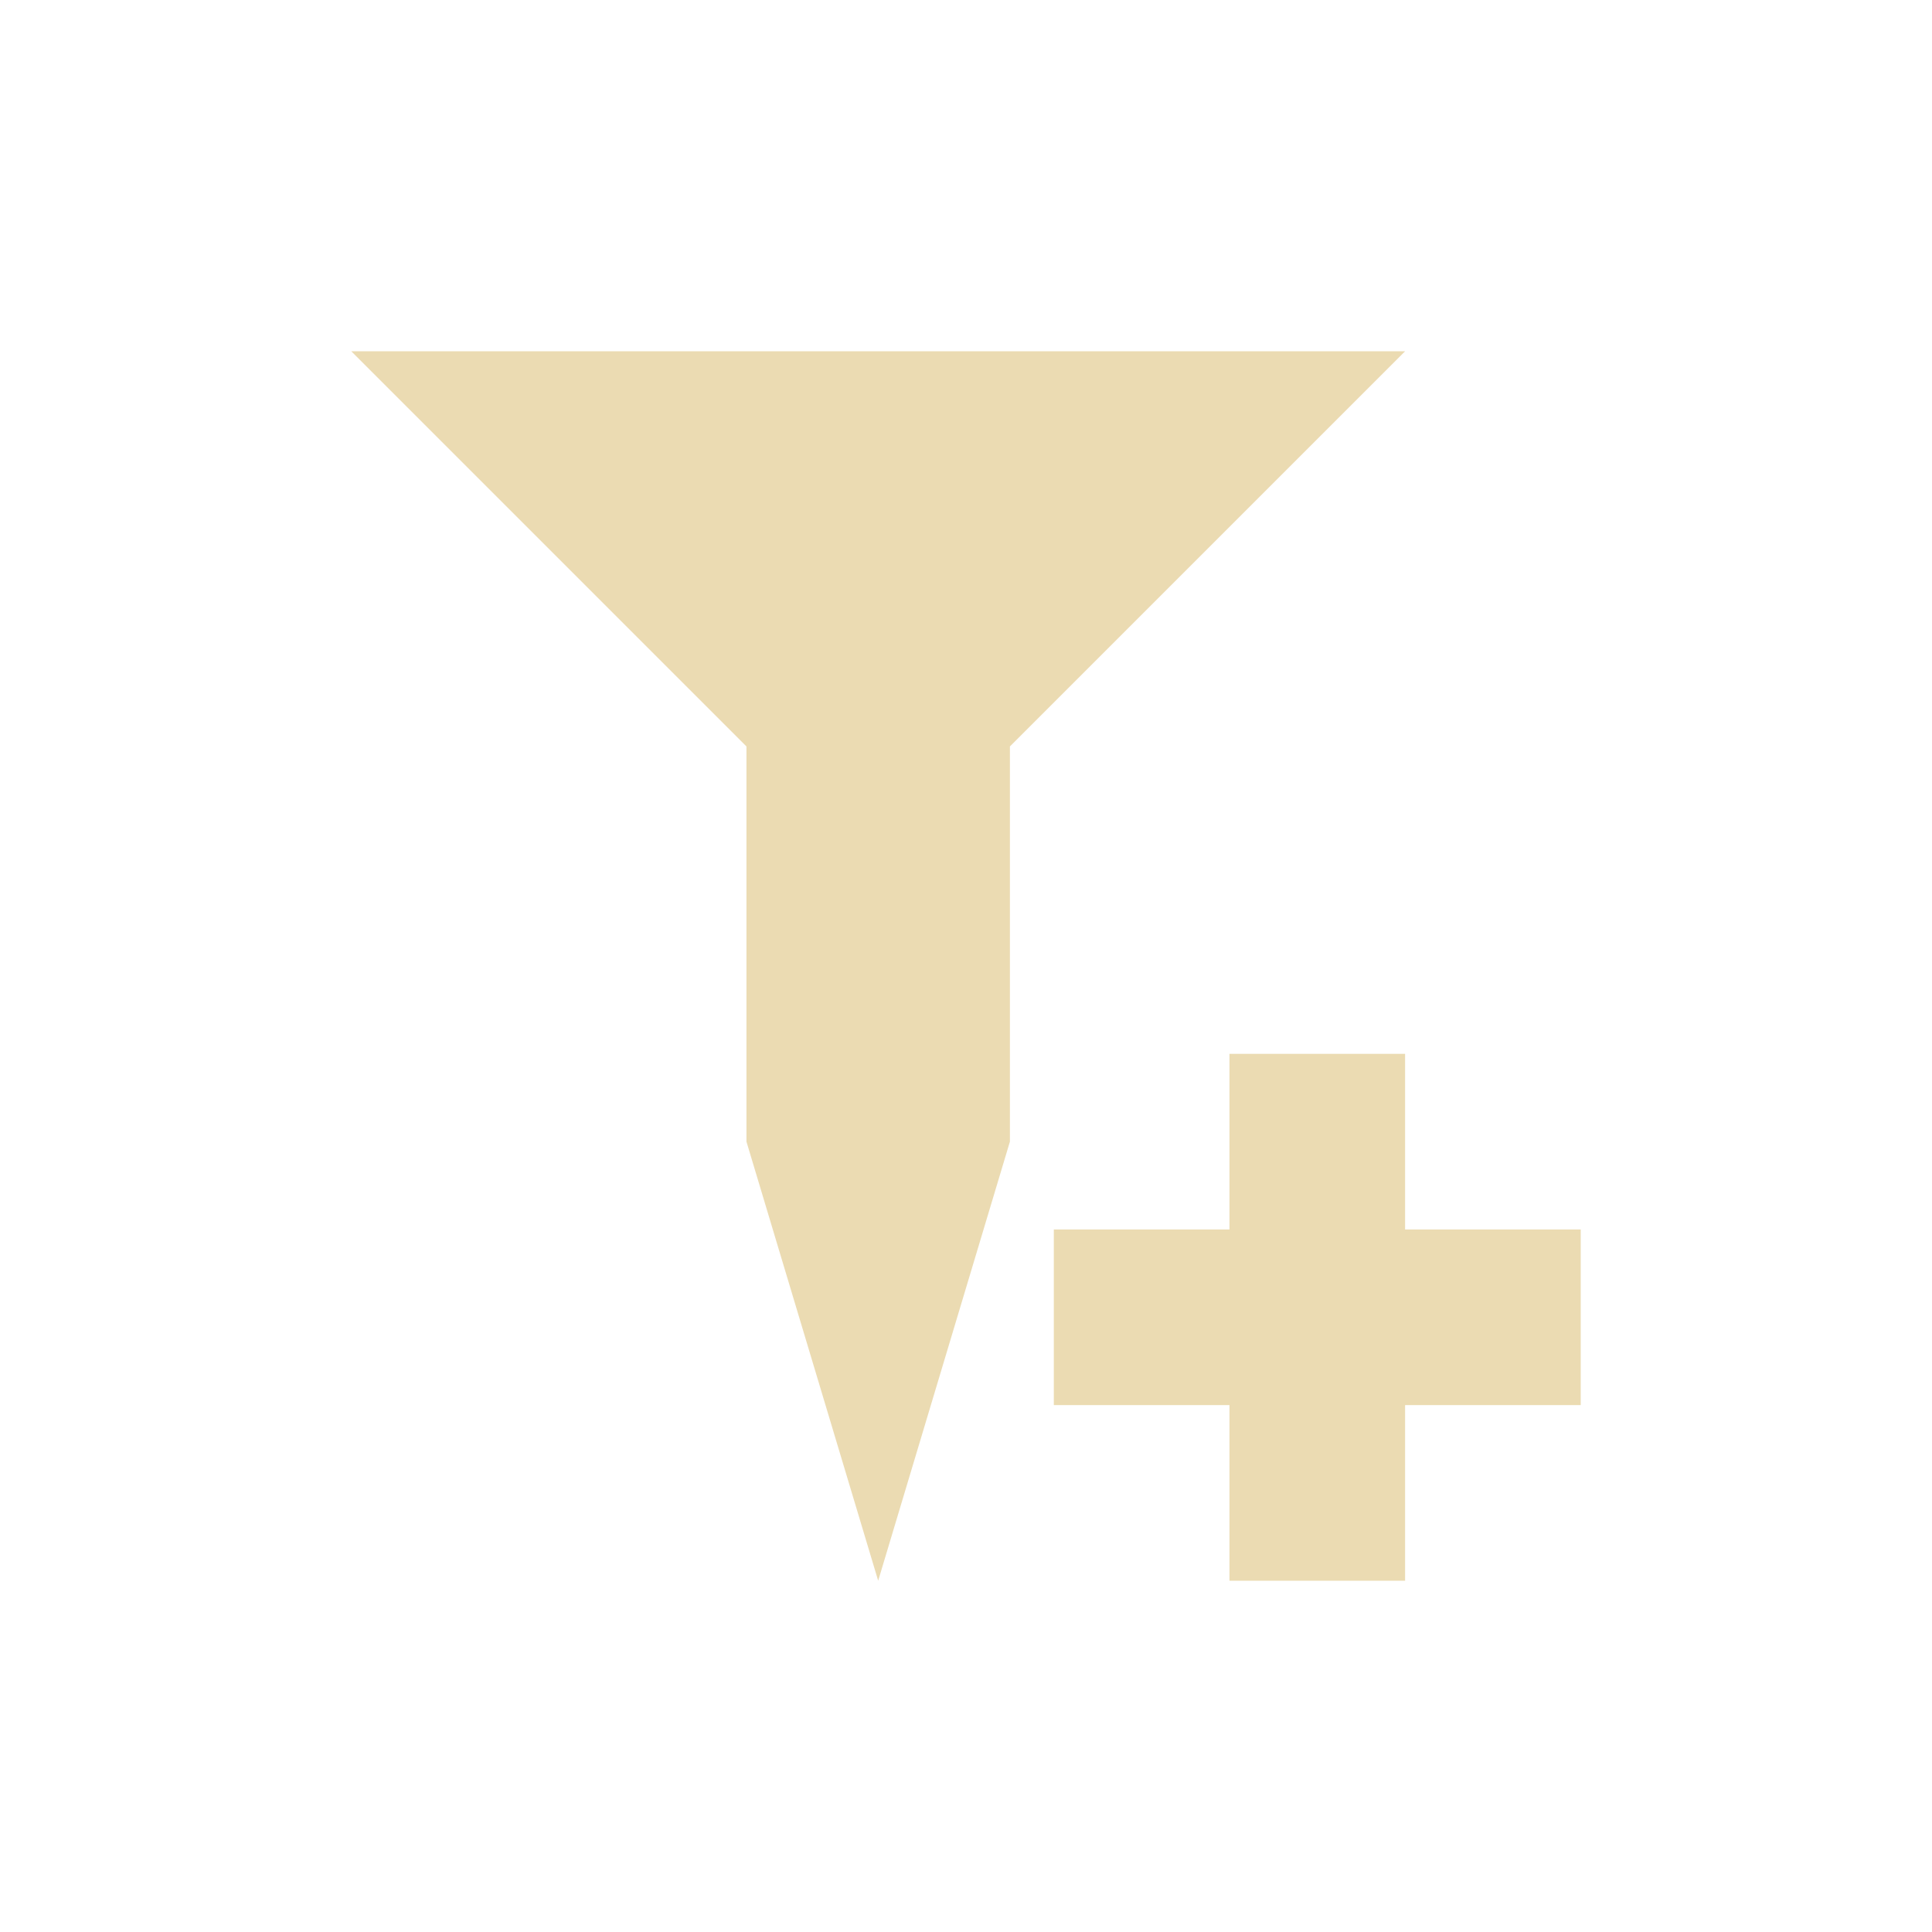
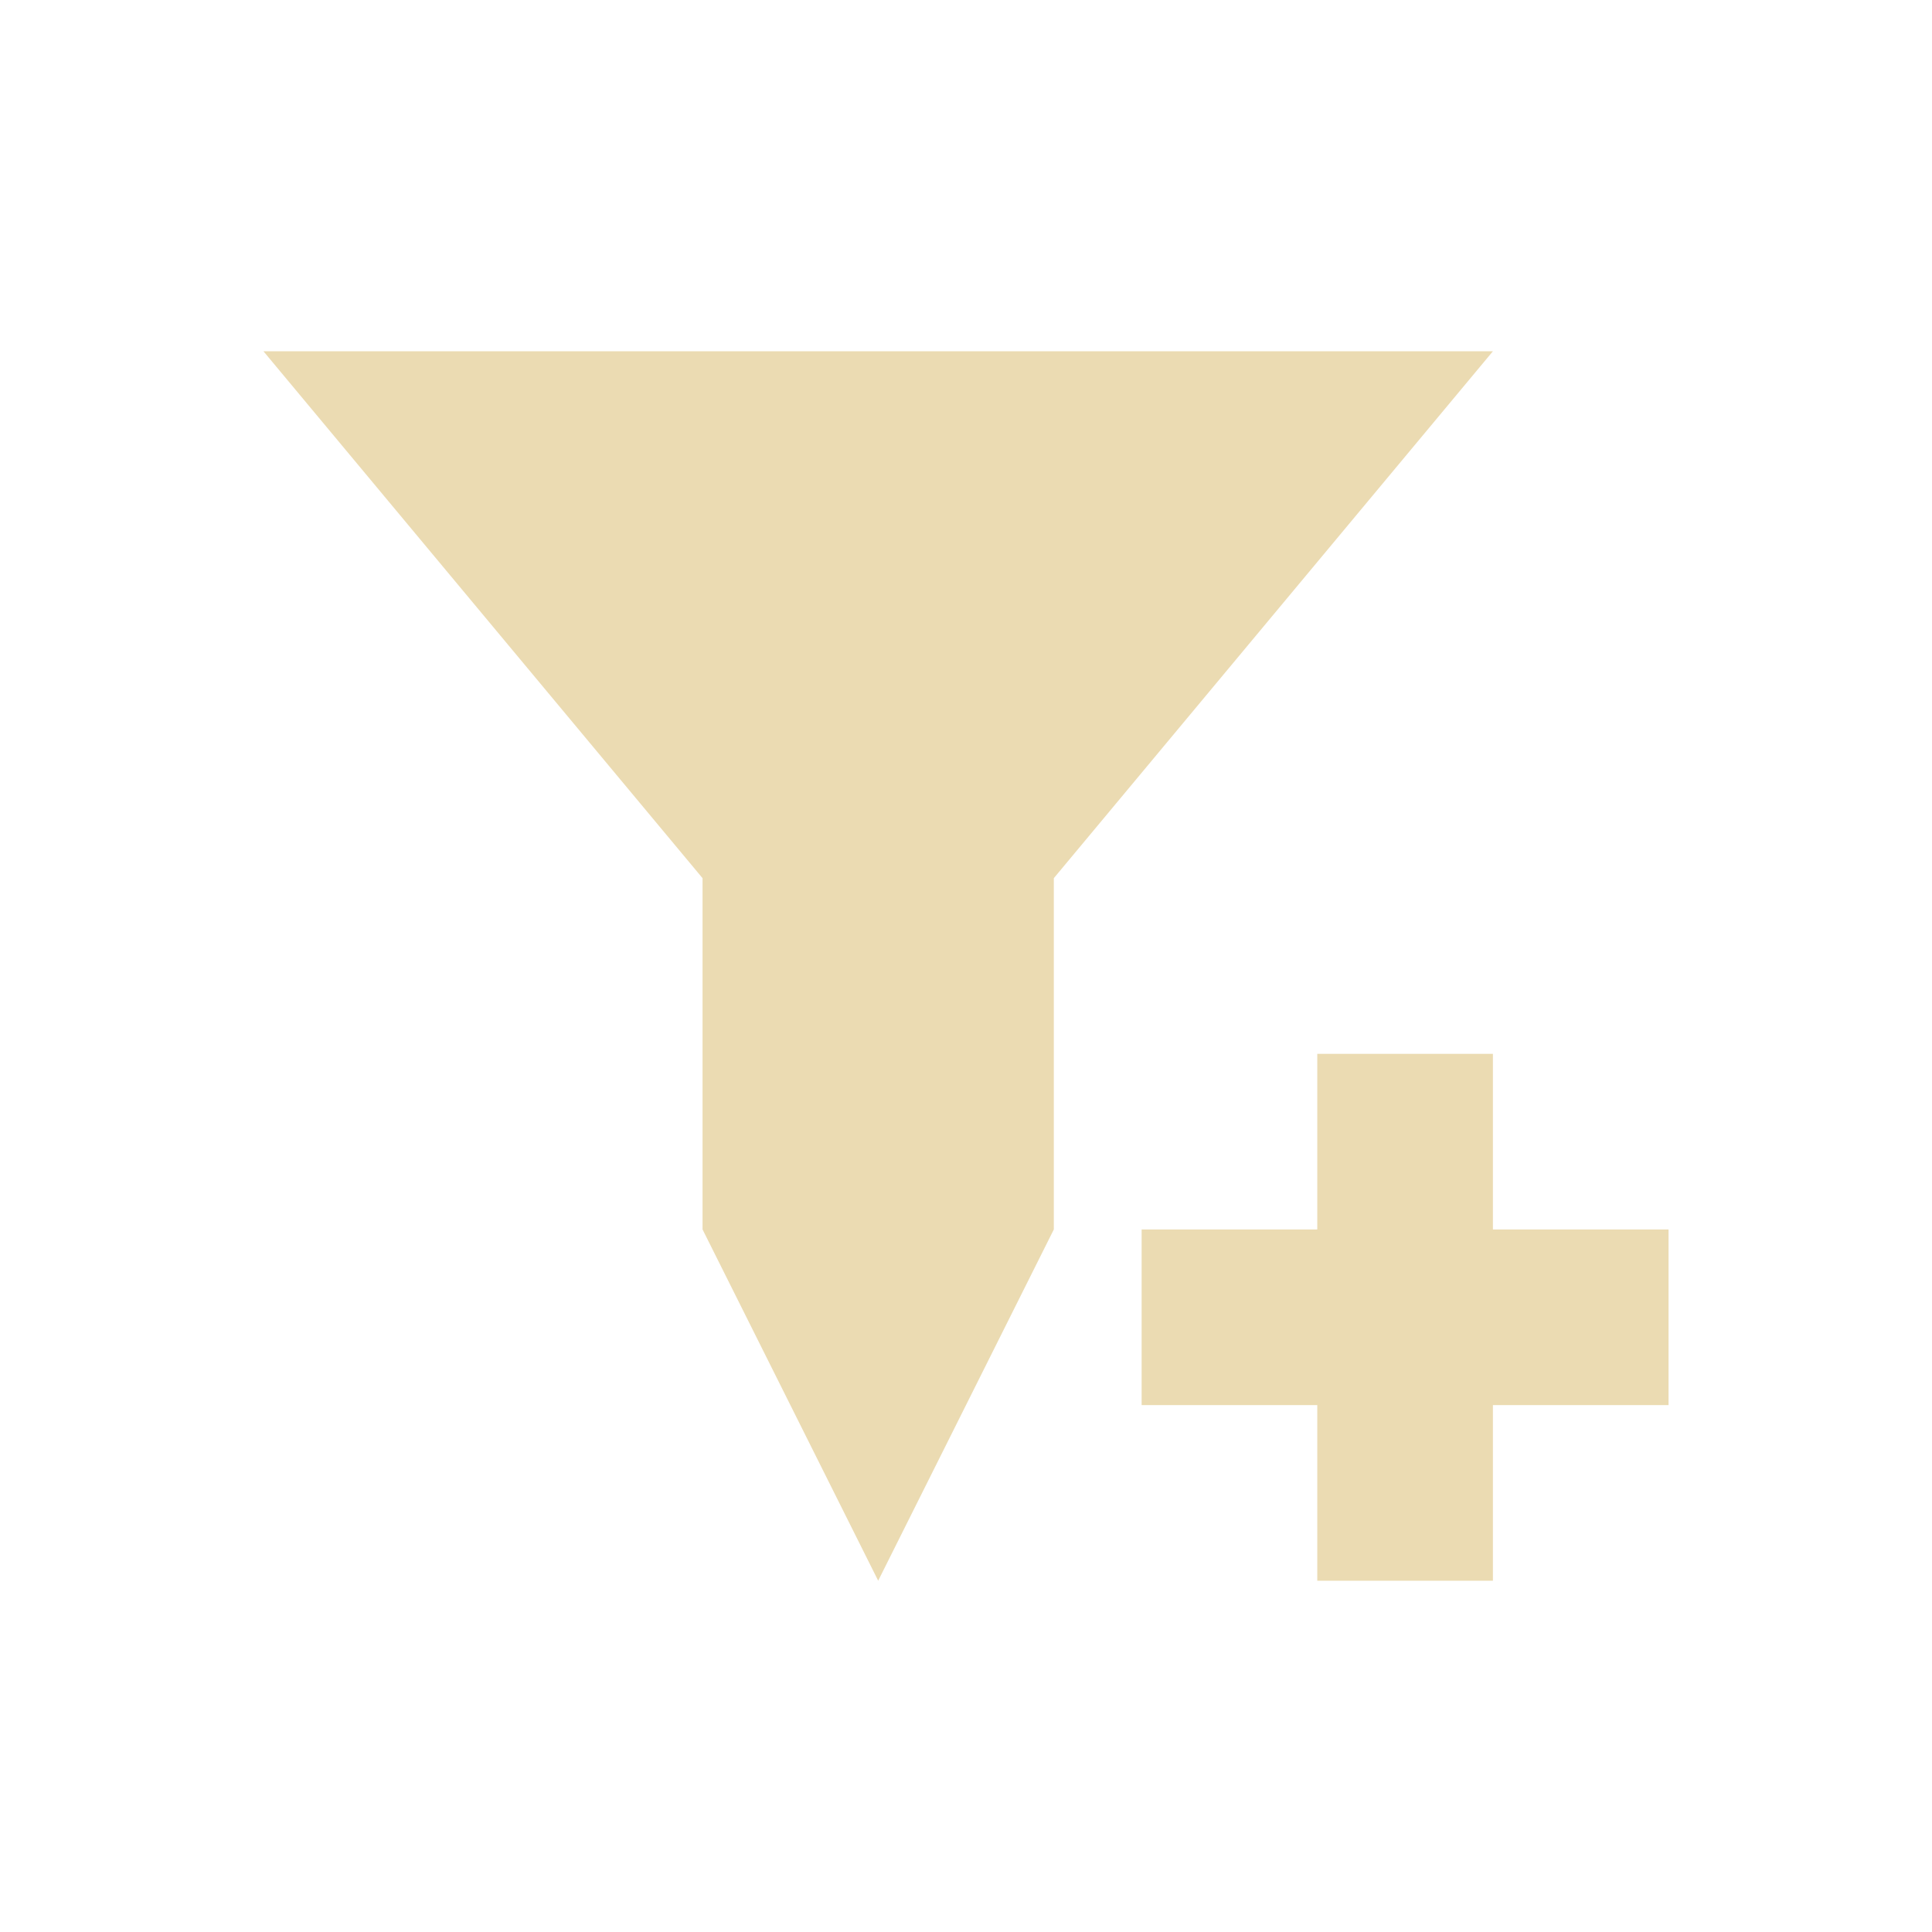
<svg xmlns="http://www.w3.org/2000/svg" width="22" height="22" version="1.1" viewBox="0 0 22 22">
  <defs>
    <style type="text/css">.ColorScheme-Text { color:#ebdbb2; } .ColorScheme-Highlight { color:#458588; }</style>
  </defs>
-   <path class="ColorScheme-Text" d="m4 4 4.5 4.5v4.5l1.5 5 1.5-5v-4.5l4.5-4.5zm10 8v2h-2v2h2v2h2v-2h2v-2h-2v-2z" fill="currentColor" />
+   <path class="ColorScheme-Text" d="m15 12v2h-2v2h2v2h2v-2h2v-2h-2v-2zm-12-8 5 6v4l2 4 2-4v-4l5-6z" fill="currentColor" />
</svg>
